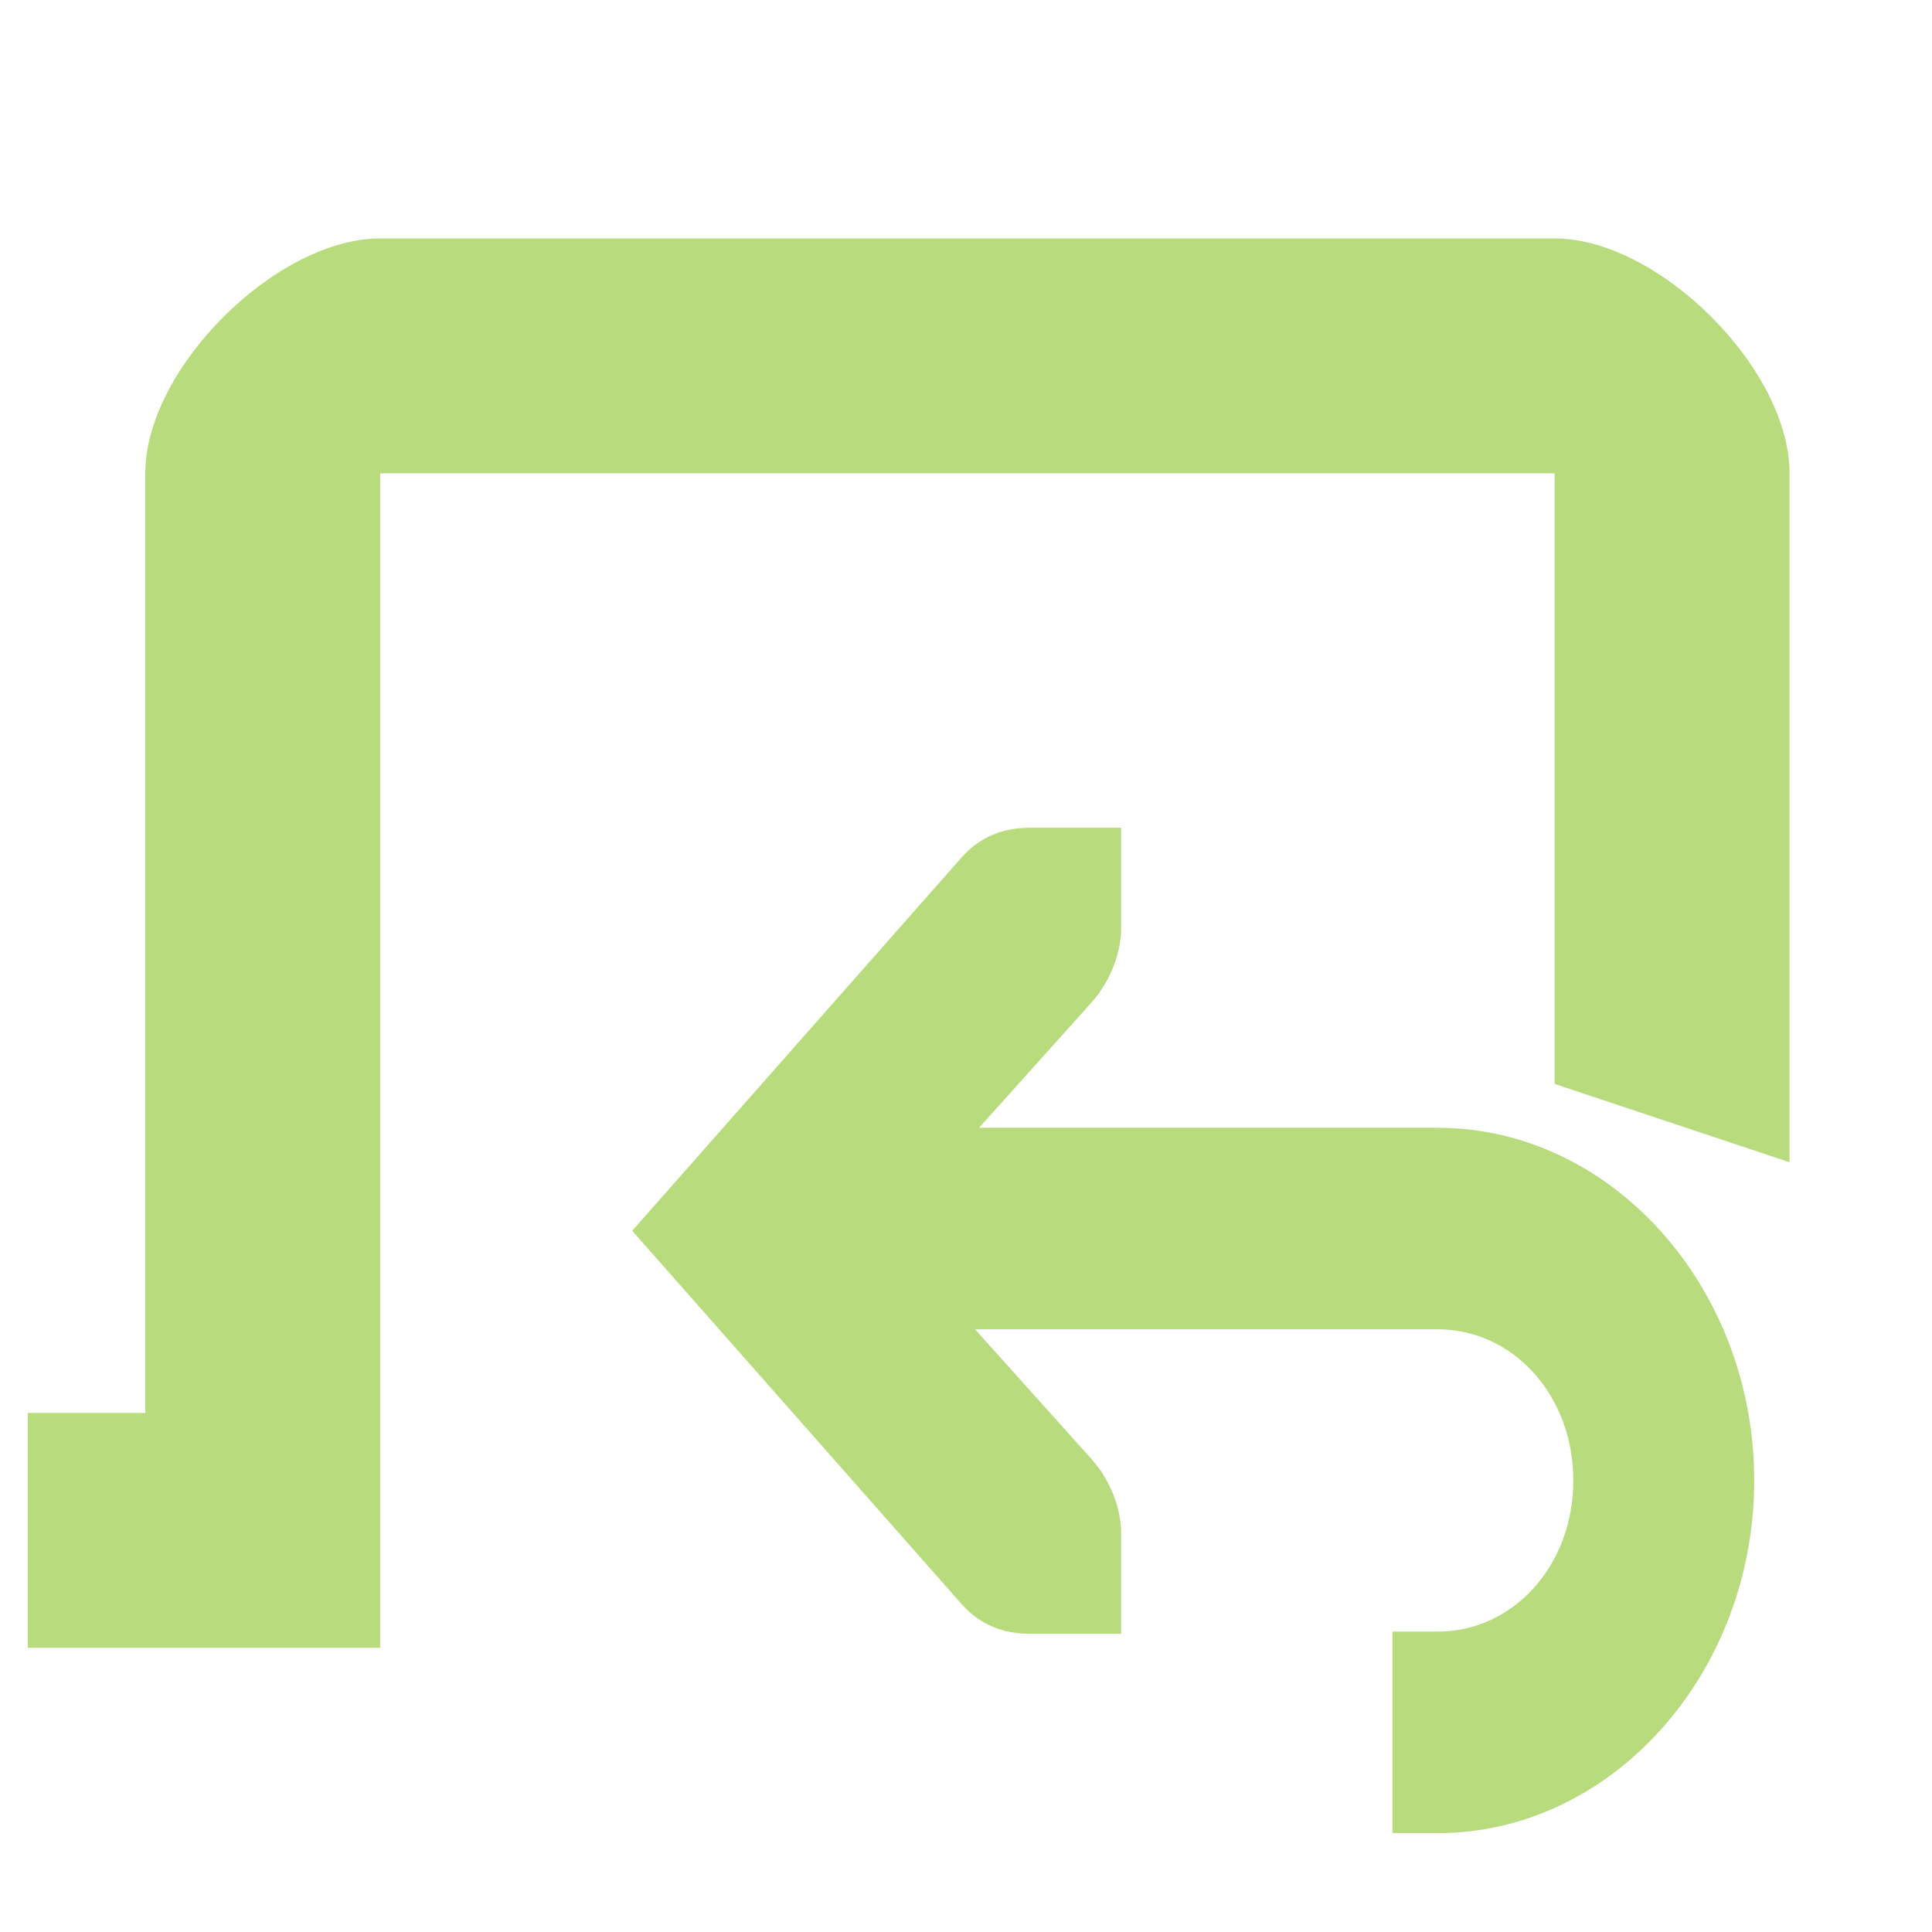
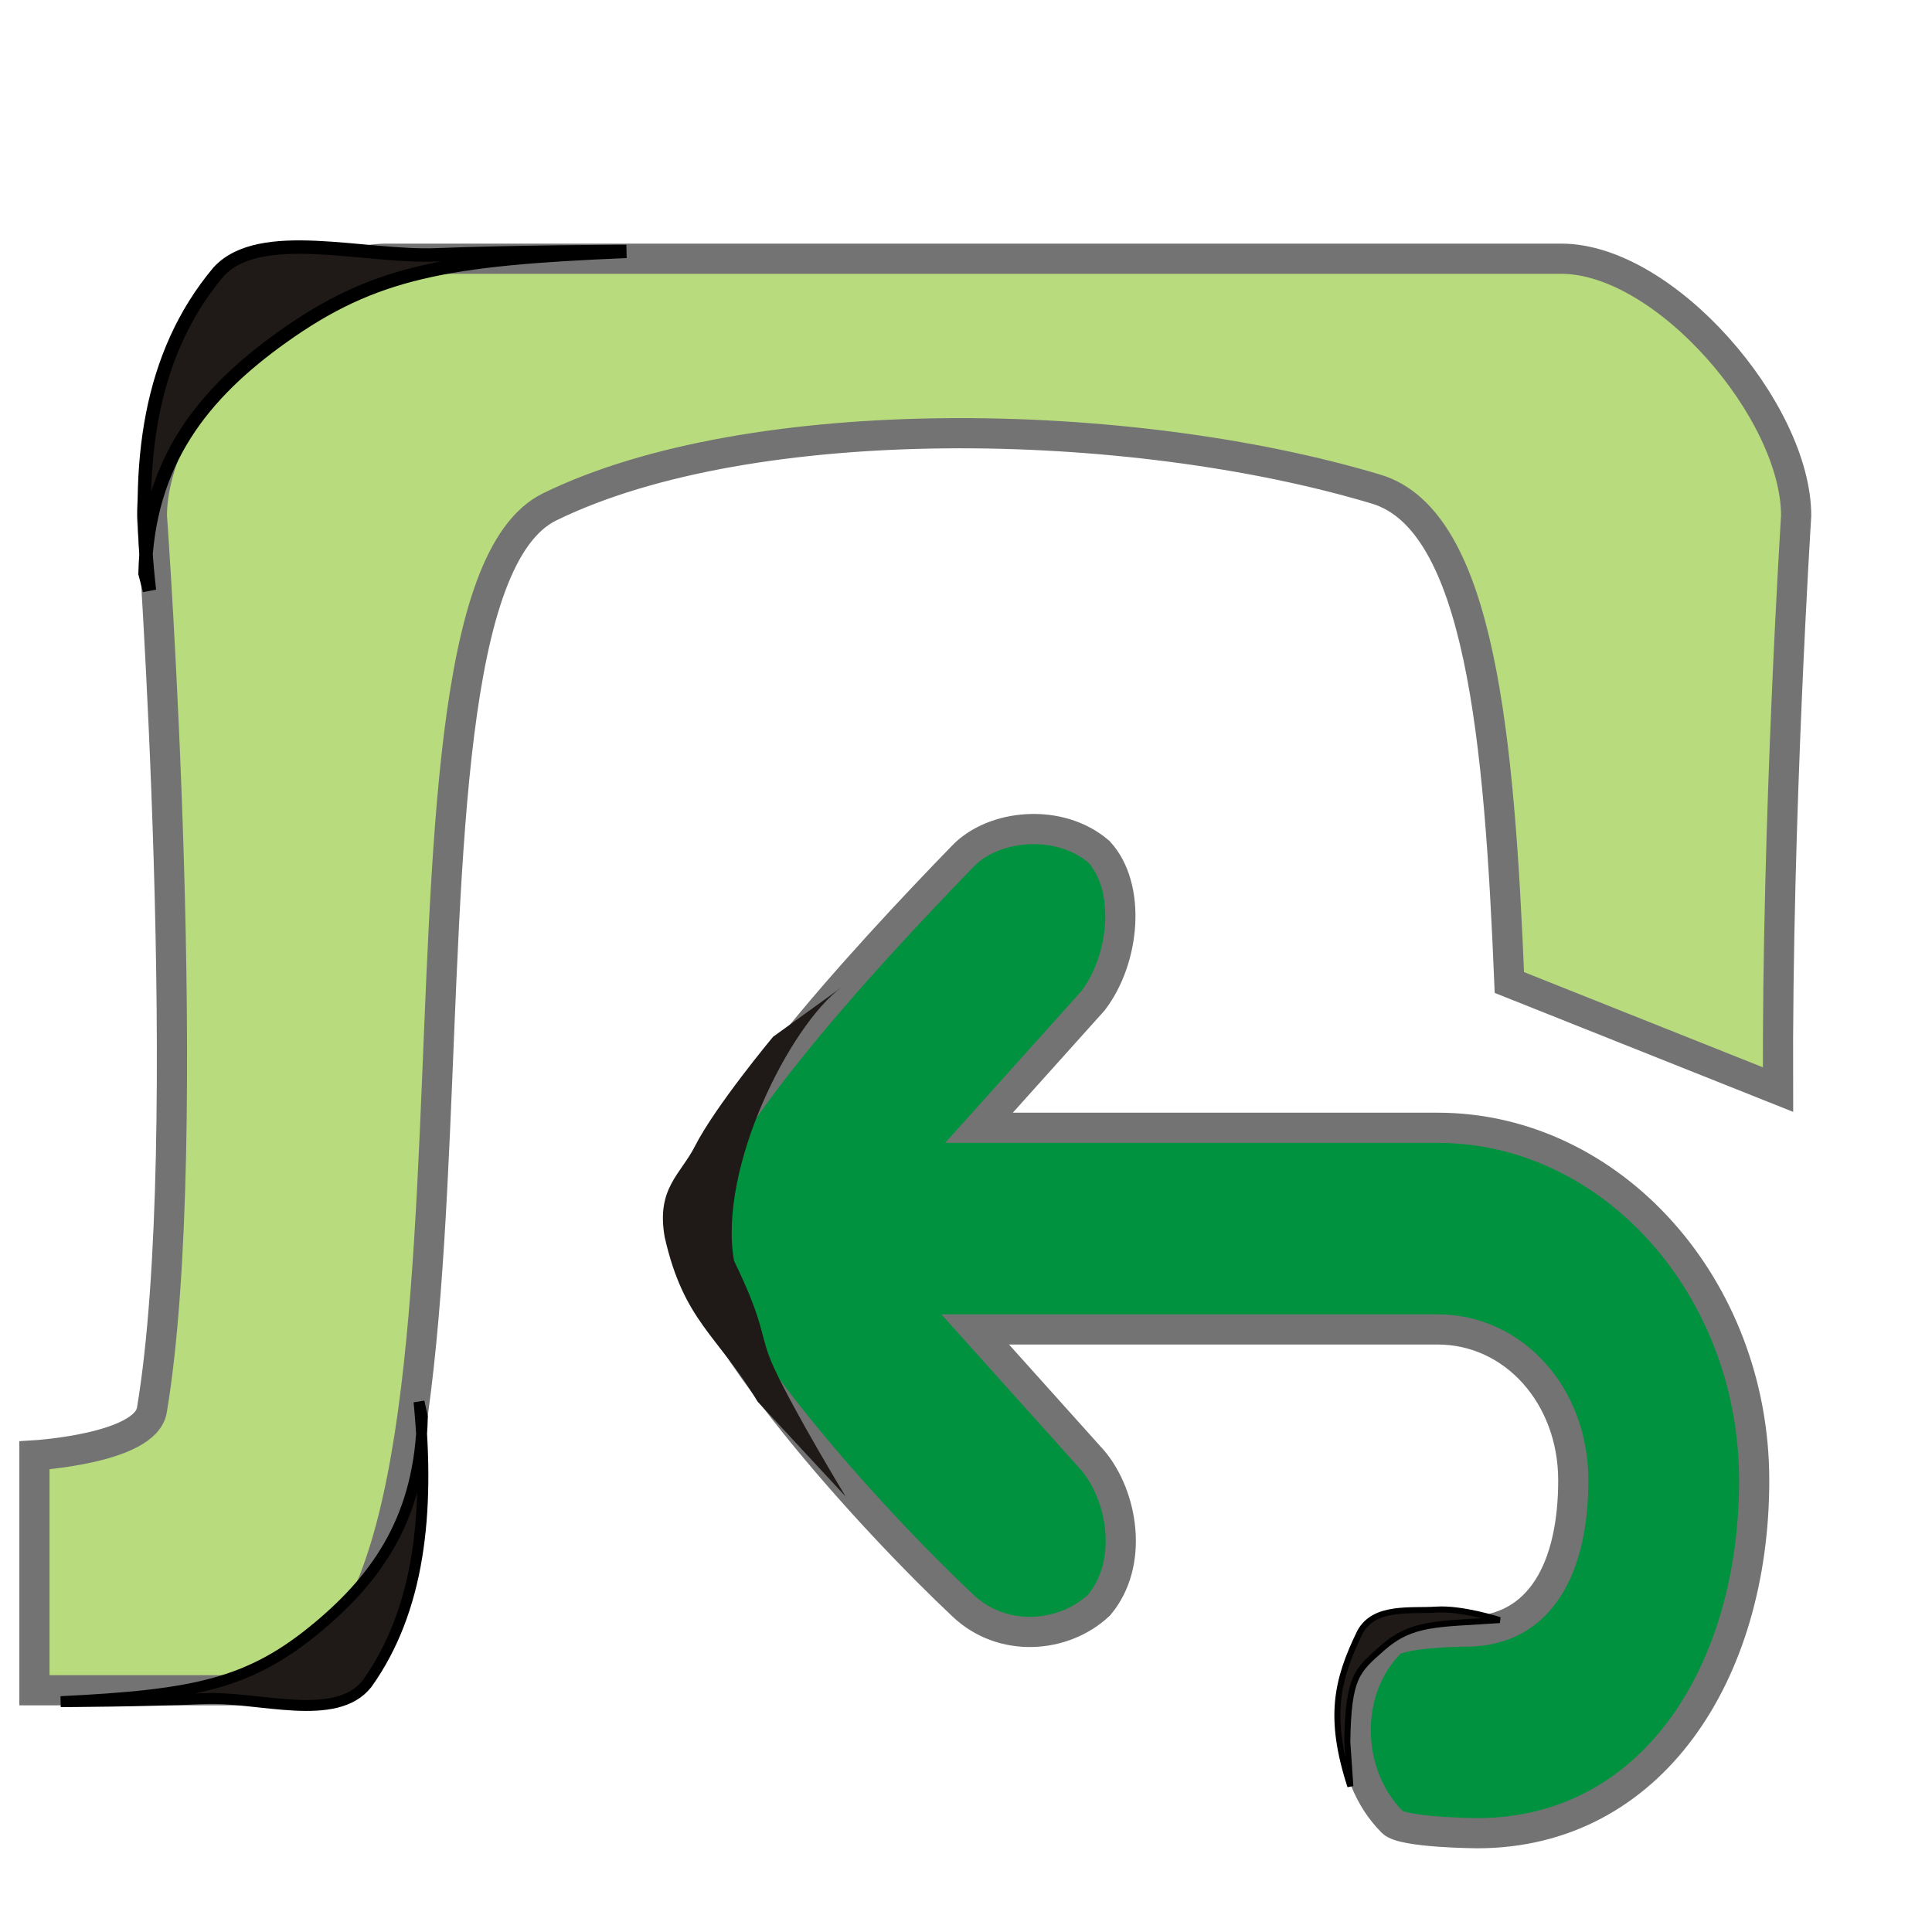
<svg xmlns="http://www.w3.org/2000/svg" width="256" height="256" id="svg4374" version="1.1">
  <defs id="defs4376" />
  <g id="layer1" transform="translate(0,-796.3622)">
    <g id="layer9" style="fill:#694f69;fill-opacity:1;display:inline" transform="matrix(15.56264,0,0,15.56264,-1863.841,-9879.141)" />
    <g style="fill:#694f69;fill-opacity:1" id="layer10" transform="matrix(15.56264,0,0,15.56264,-1863.841,-9879.141)" />
    <g style="fill:#694f69;fill-opacity:1" id="layer11" transform="matrix(15.56264,0,0,15.56264,-1863.841,-9879.141)" />
    <g style="fill:#694f69;fill-opacity:1" id="layer13" transform="matrix(15.56264,0,0,15.56264,-1863.841,-9879.141)" />
    <g style="fill:#694f69;fill-opacity:1" id="layer14" transform="matrix(15.56264,0,0,15.56264,-1863.841,-9879.141)" />
    <g id="layer15" style="fill:#694f69;fill-opacity:1;display:inline" transform="matrix(15.56264,0,0,15.56264,-1863.841,-9879.141)" />
    <g id="g71291-4" style="fill:#694f69;fill-opacity:1;display:inline" transform="matrix(15.56264,0,0,15.56264,-1863.841,-9879.141)" />
    <g id="g4953-7" style="fill:#694f69;fill-opacity:1;display:inline" transform="matrix(15.56264,0,0,15.56264,-1863.841,-9879.141)" />
-     <path style="color:#bebebe;fill:#b8db7d;fill-opacity:1;stroke:none;stroke-width:2;marker:none;visibility:visible;display:inline;overflow:visible" d="M 50.375 31.594 C 36.624 31.594 19.25 48.819 19.25 62.719 L 19.25 187.219 L 3.688 187.219 L 3.688 218.344 L 50.375 218.344 L 50.375 62.719 L 206 62.719 L 206 143.625 L 237.125 154 L 237.125 62.719 C 237.125 48.819 219.751 31.594 206 31.594 L 50.375 31.594 z " transform="translate(0,796.3622)" id="rect11749-5-0-1-3" />
-     <g id="g5623" transform="matrix(11.98381,0,0,13.35161,64.66978,865.6904)" style="fill:#b8db7d;fill-opacity:1">
-       <g style="fill:#b8db7d;fill-opacity:1;display:inline" id="layer9-8" transform="translate(-321.0002,-667)" />
-       <g id="layer10-1" transform="translate(-321.0002,-667)" style="fill:#b8db7d;fill-opacity:1" />
-       <g id="layer11-5" transform="translate(-321.0002,-667)" style="fill:#b8db7d;fill-opacity:1" />
-       <g id="layer13-23" transform="translate(-321.0002,-667)" style="fill:#b8db7d;fill-opacity:1" />
-       <g id="layer14-24" transform="translate(-321.0002,-667)" style="fill:#b8db7d;fill-opacity:1" />
-       <g style="fill:#b8db7d;fill-opacity:1;display:inline" id="layer15-6" transform="translate(-321.0002,-667)" />
-       <g style="fill:#b8db7d;fill-opacity:1;display:inline" id="g71291" transform="translate(-321.0002,-667)" />
-       <g style="fill:#b8db7d;fill-opacity:1;display:inline" id="g4953-6" transform="translate(-321.0002,-667)" />
-       <g style="fill:#b8db7d;fill-opacity:1;display:inline" id="layer12-6" transform="translate(-321.0002,-667)">
-         <path style="font-size:medium;font-style:normal;font-variant:normal;font-weight:normal;font-stretch:normal;text-indent:0;text-align:start;text-decoration:none;line-height:normal;letter-spacing:normal;word-spacing:normal;text-transform:none;direction:ltr;block-progression:tb;writing-mode:lr-tb;text-anchor:start;baseline-shift:baseline;color:#000000;fill:#b8db7d;fill-opacity:1;stroke:none;stroke-width:2;marker:none;visibility:visible;display:inline;overflow:visible;enable-background:accumulate;font-family:Sans;-inkscape-font-specification:Sans" id="path4762" d="m 325,673 0,2 6.5,0 c 0.84,0 1.5,0.66 1.5,1.5 0,0.84 -0.66,1.5 -1.5,1.5 l -0.5,0 0,2 0.5,0 c 1.921,0 3.5,-1.579 3.5,-3.5 0,-1.921 -1.579,-3.5 -3.5,-3.5 l -6.5,0 z" />
-         <path style="font-size:medium;font-style:normal;font-variant:normal;font-weight:normal;font-stretch:normal;text-indent:0;text-align:start;text-decoration:none;line-height:normal;letter-spacing:normal;word-spacing:normal;text-transform:none;direction:ltr;block-progression:tb;writing-mode:lr-tb;text-anchor:start;color:#bebebe;fill:#b8db7d;fill-opacity:1;stroke:none;stroke-width:2;marker:none;visibility:visible;display:inline;overflow:visible;enable-background:accumulate;font-family:Bitstream Vera Sans;-inkscape-font-specification:Bitstream Vera Sans" id="path4764" d="m 328,670.022 0,1 c 0,0.257 -0.13,0.528 -0.312,0.719 l -2.281,2.281 2.281,2.281 c 0.183,0.19 0.312,0.462 0.312,0.719 l 0,1 -1,0 c -0.309,0 -0.552,-0.09 -0.75,-0.281 l -3.656,-3.719 3.656,-3.719 c 0.198,-0.191 0.441,-0.281 0.75,-0.281 z" />
-       </g>
-     </g>
+     <g transform="matrix(11.98381,0,0,13.35161,-3782.134,-8039.836)" id="layer9-8" style="fill:#b8db7d;fill-opacity:1;display:inline" />
+     <g style="fill:#b8db7d;fill-opacity:1" transform="matrix(11.98381,0,0,13.35161,-3782.134,-8039.836)" id="layer10-1" />
+     <g style="fill:#b8db7d;fill-opacity:1" transform="matrix(11.98381,0,0,13.35161,-3782.134,-8039.836)" id="layer11-5" />
+     <g style="fill:#b8db7d;fill-opacity:1" transform="matrix(11.98381,0,0,13.35161,-3782.134,-8039.836)" id="layer13-23" />
+     <g style="fill:#b8db7d;fill-opacity:1" transform="matrix(11.98381,0,0,13.35161,-3782.134,-8039.836)" id="layer14-24" />
+     <g transform="matrix(11.98381,0,0,13.35161,-3782.134,-8039.836)" id="layer15-6" style="fill:#b8db7d;fill-opacity:1;display:inline" />
+     <g transform="matrix(11.98381,0,0,13.35161,-3782.134,-8039.836)" id="g71291" style="fill:#b8db7d;fill-opacity:1;display:inline" />
+     <g transform="matrix(11.98381,0,0,13.35161,-3782.134,-8039.836)" id="g4953-6" style="fill:#b8db7d;fill-opacity:1;display:inline" />
+     <path style="font-size:medium;font-style:normal;font-variant:normal;font-weight:normal;font-stretch:normal;text-indent:0;text-align:start;text-decoration:none;line-height:normal;letter-spacing:normal;word-spacing:normal;text-transform:none;direction:ltr;block-progression:tb;writing-mode:lr-tb;text-anchor:start;baseline-shift:baseline;color:#000000;fill:#00923f;fill-opacity:1;stroke:#737373;stroke-width:4;stroke-miterlimit:4;stroke-opacity:1;stroke-dasharray:none;marker:none;visibility:visible;display:inline;overflow:visible;enable-background:accumulate;font-family:Sans;-inkscape-font-specification:Sans" d="m 127.594,113.438 c -12.808,13.19 -36.552,38.782 -36.531,49.656 0.579,12.383 24.961,38.8 36.531,49.656 5.207,4.943 13.297,4.371 18.031,-0.062 4.642,-5.513 3.168,-14.409 -0.812,-19.156 l -15.594,-17.375 61.281,0 c 10.07,0 17.969,8.781 17.969,20 0,11.219 -4.118,20.031 -14.188,20.031 0,0 -8.65,0.062 -10.062,1.469 -6.294,6.294 -6.013,17.487 0.281,23.781 1.412,1.412 11.25,1.469 11.25,1.469 23.023,0 36.688,-21.1 36.688,-46.75 0,-25.65 -18.915,-46.719 -41.938,-46.719 l -60.781,0 15.094,-16.812 c 4.267,-5.561 5.096,-15.102 0.812,-19.75 -5.254,-4.534 -13.997,-3.656 -18.031,0.562 z" transform="translate(0,796.3622)" id="path4762" />
+     <path style="color:#bebebe;fill:#b8db7d;fill-opacity:1;stroke:#737373;stroke-width:4;stroke-miterlimit:4;stroke-dasharray:none;marker:none;visibility:visible;display:inline;overflow:visible" d="M 51.25 34.281 C 37.499 34.281 20.125 54.444 20.125 68.344 C 20.125 68.344 26.112 151.075 20.125 186.844 C 19.269 191.96 4.562 192.844 4.562 192.844 L 4.562 223.969 L 33.25 223.969 C 72.129 223.969 46.122 80.203 72.844 67.156 C 99.566 54.109 149.609 54.997 182.344 64.812 C 196.172 68.959 198.674 98.026 200 130.188 L 235.594 144.375 C 235.442 108.421 238 68.344 238 68.344 C 238 54.444 220.626 34.281 206.875 34.281 L 51.25 34.281 z " transform="translate(0,796.3622)" id="rect11749-5-0-1-3-5" />
+     <path style="fill:#1f1a17;fill-rule:evenodd;stroke:#000000;stroke-width:1.448;stroke-opacity:1" id="path3809" class="fil1 str1" d="m 55.524,982.106 c 1.45,14.879 0.011,27.662 -6.877,37.337 -4.148,5.299 -14.437,1.651 -21.689,1.994 -7.533,0.356 -18.909,0.403 -18.909,0.403 17.949,-0.871 25.135,-2.384 34.242,-10.035 7.885,-6.625 13.4,-14.617 13.672,-27.707 z" />
+     <path d="m 19.801,874.601 c -1.93,-16.823 -0.014,-31.278 9.155,-42.218 5.522,-5.992 19.218,-1.867 28.872,-2.255 10.028,-0.403 25.171,-0.455 25.171,-0.455 -23.893,0.985 -33.459,2.696 -45.581,11.346 -10.497,7.491 -17.837,16.527 -18.2,31.328 z" class="fil1 str1" id="path3811" style="fill:#1f1a17;fill-rule:evenodd;stroke:#000000;stroke-width:1.776;stroke-opacity:1" />
+     <path style="fill:#1f1a17;fill-rule:evenodd;stroke:none" id="path3002" class="fil1 str1" d="m 100.397,982.096 c -5.374,-8.922 -9.766,-10.605 -12.319,-21.79 -1.145,-6.486 2.089,-8.298 4.012,-12.079 2.689,-5.288 10.342,-14.482 10.342,-14.482 l 9.044,-6.53 c -6.776,4.989 -16.357,23.903 -14.219,36.195 4.448,9.18 3.201,9.646 5.329,14.249 2.722,5.889 9.469,17.005 9.469,17.005 z" />
+     <path style="fill:#1f1a17;fill-rule:evenodd;stroke:#000000;stroke-width:0.796;stroke-opacity:1" id="path3815" class="fil1 str1" d="m 178.931,1033.054 c -2.932,-9.045 -1.862,-14.016 1.277,-20.434 1.891,-3.516 6.787,-2.747 10.093,-2.975 3.434,-0.236 8.413,1.385 8.413,1.385 -8.181,0.578 -11.608,0.21 -15.608,3.767 -3.291,2.927 -4.456,3.709 -4.58,12.394 z" />
  </g>
</svg>
